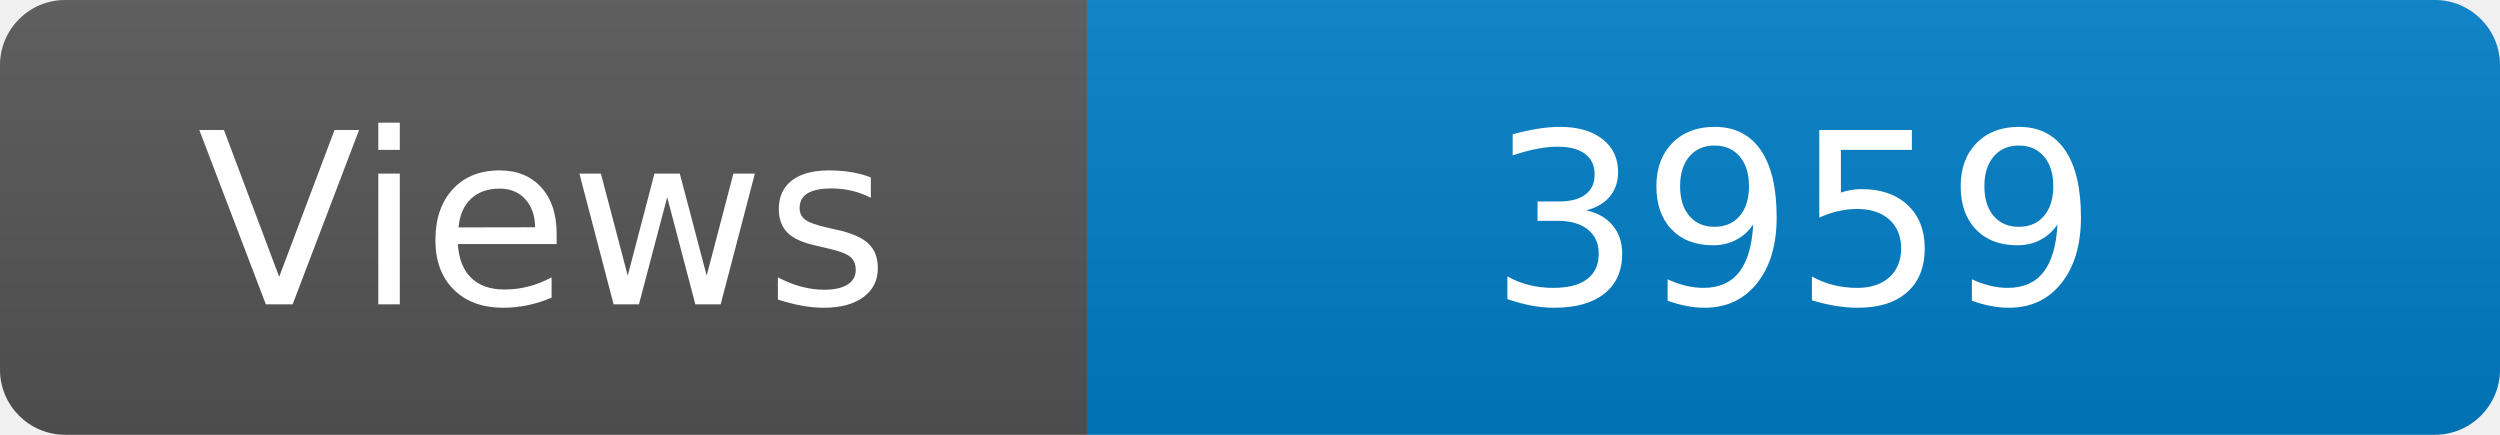
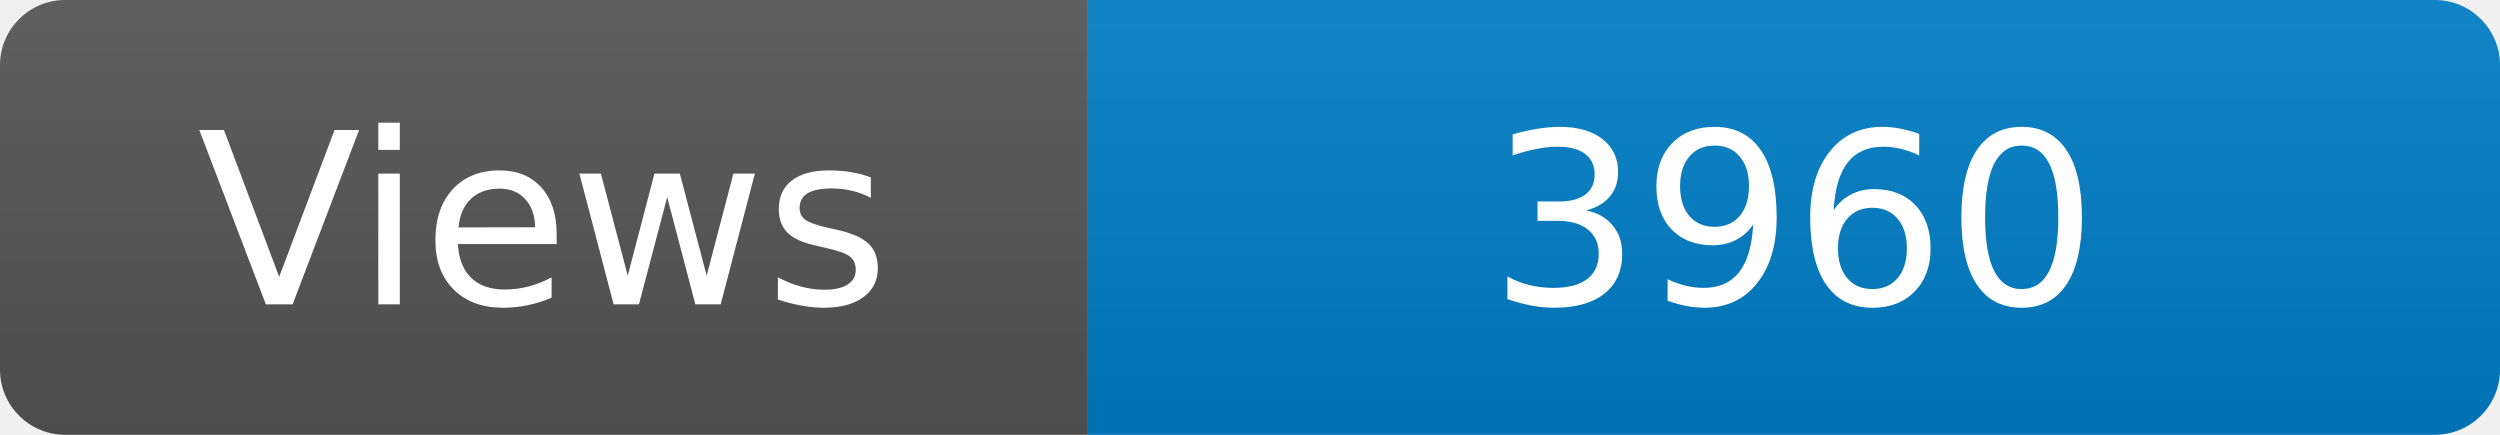
<svg xmlns="http://www.w3.org/2000/svg" width="115" height="20" role="img" aria-label="Maintained?: yes">
  <linearGradient id="s" x2="0" y2="100%">
    <stop offset="0" stop-color="#bbb" stop-opacity=".1" />
    <stop offset="1" stop-opacity=".1" />
  </linearGradient>
  <clipPath id="r">
    <rect width="115" height="20" rx="3" fill="#fff" />
  </clipPath>
  <g clip-path="url(#r)">
    <rect width="50" height="20" fill="#555" />
    <rect x="50" width="160" height="20" fill="#007ec6" />
    <rect width="115" height="20" fill="url(#s)" />
  </g>
  <g fill="#fff" text-anchor="middle" font-family="Verdana,Geneva,DejaVu Sans,sans-serif" font-size="110">
    <text x="250" y="140" transform="scale(.1)" fill="#fff">Views</text>
-     <text x="825" y="140" transform="scale(.1)" fill="#fff">3959</text>
+     <text x="825" y="140" transform="scale(.1)" fill="#fff">3960</text>
  </g>
</svg>
